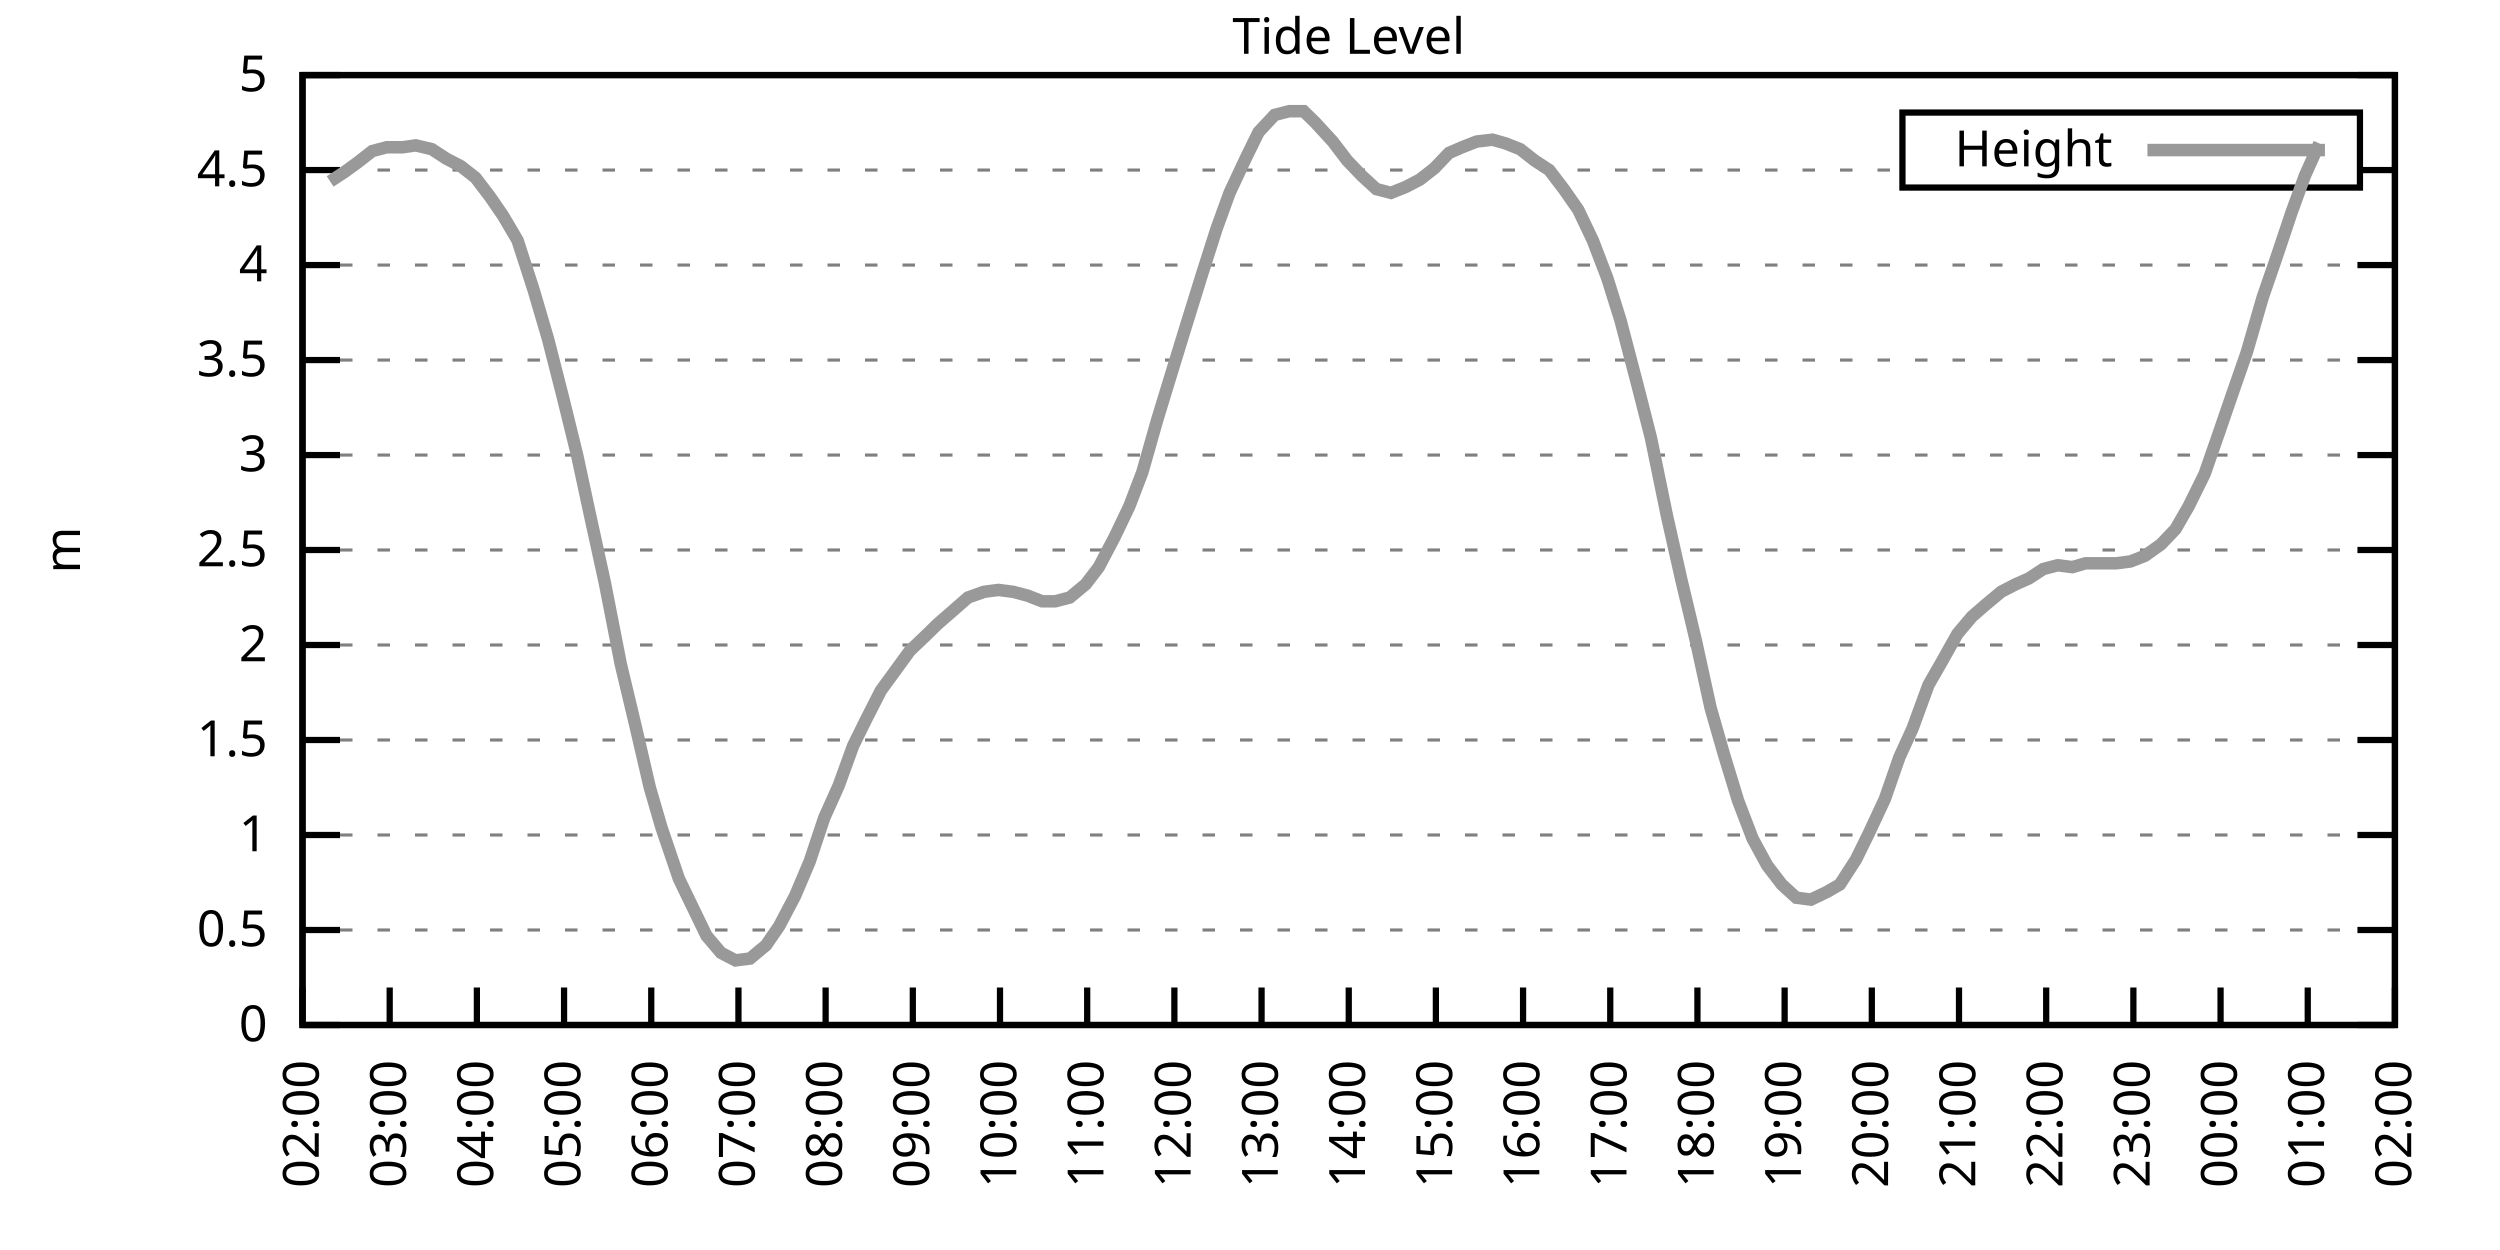
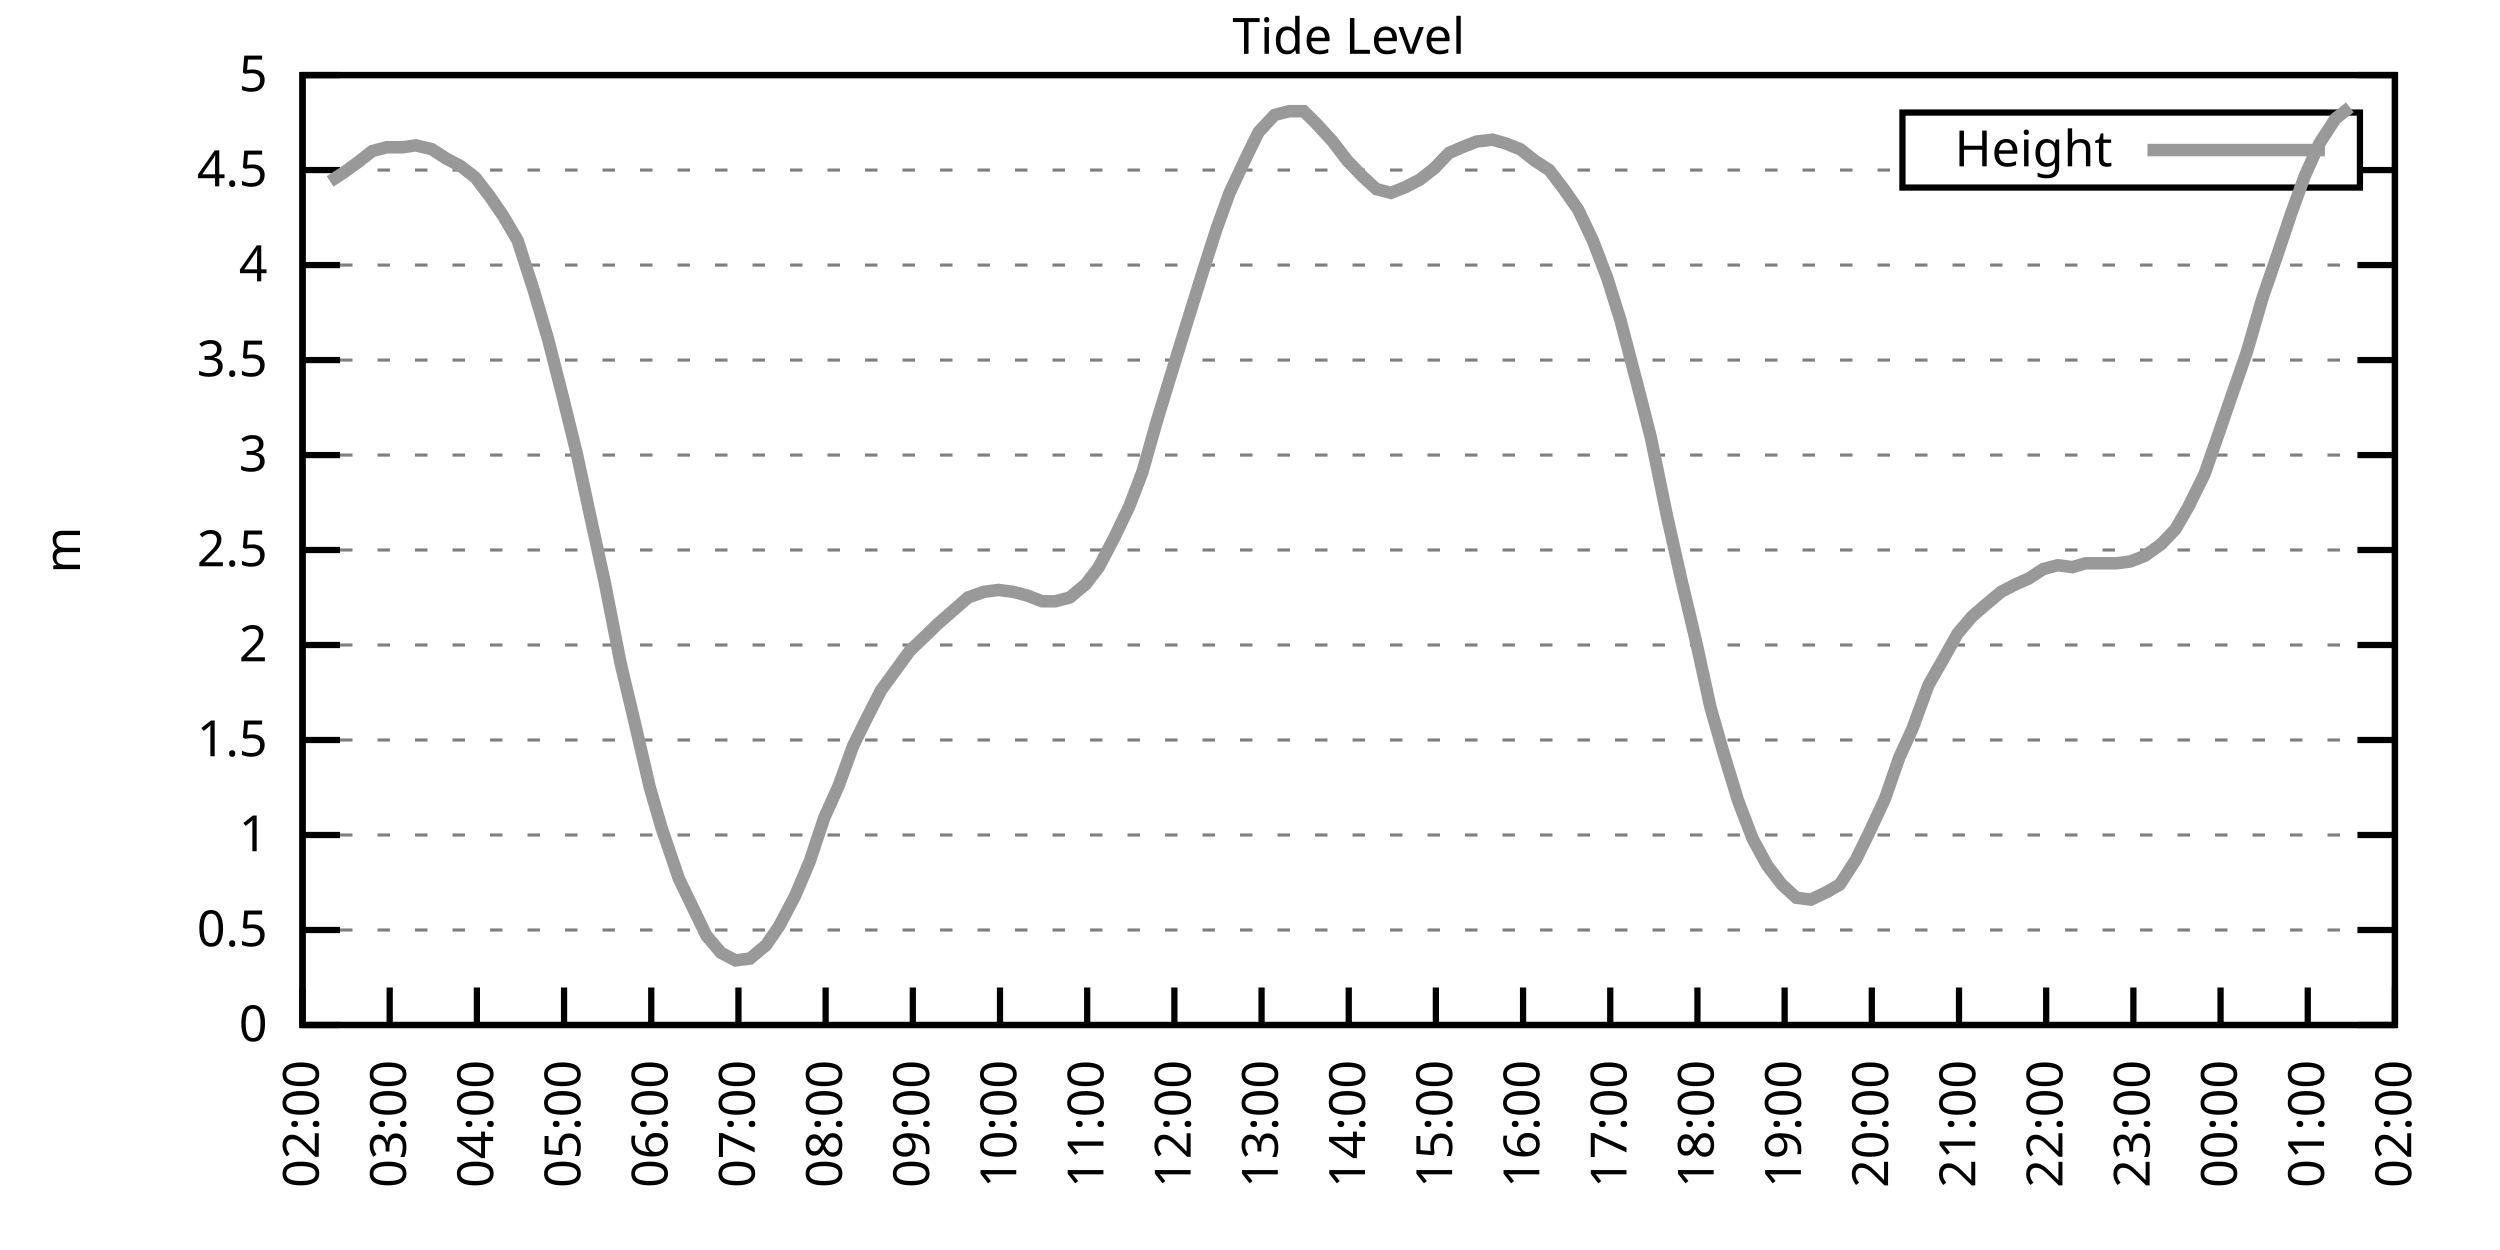
<svg xmlns="http://www.w3.org/2000/svg" xmlns:xlink="http://www.w3.org/1999/xlink" width="400" height="200" viewBox="0 0 400 200">
  <g id="gnuplot_canvas">
    <rect x="0" y="0" width="400" height="200" fill="none" />
    <defs>
      <circle id="gpDot" r="0.5" stroke-width="0.5" stroke="currentColor" />
      <path id="gpPt0" stroke-width="0.333" stroke="currentColor" d="M-1,0 h2 M0,-1 v2" />
      <path id="gpPt1" stroke-width="0.333" stroke="currentColor" d="M-1,-1 L1,1 M1,-1 L-1,1" />
      <path id="gpPt2" stroke-width="0.333" stroke="currentColor" d="M-1,0 L1,0 M0,-1 L0,1 M-1,-1 L1,1 M-1,1 L1,-1" />
      <rect id="gpPt3" stroke-width="0.333" stroke="currentColor" x="-1" y="-1" width="2" height="2" />
      <rect id="gpPt4" stroke-width="0.333" stroke="currentColor" fill="currentColor" x="-1" y="-1" width="2" height="2" />
      <circle id="gpPt5" stroke-width="0.333" stroke="currentColor" cx="0" cy="0" r="1" />
      <use xlink:href="#gpPt5" id="gpPt6" fill="currentColor" stroke="none" />
      <path id="gpPt7" stroke-width="0.333" stroke="currentColor" d="M0,-1.33 L-1.33,0.67 L1.33,0.67 z" />
      <use xlink:href="#gpPt7" id="gpPt8" fill="currentColor" stroke="none" />
      <use xlink:href="#gpPt7" id="gpPt9" stroke="currentColor" transform="rotate(180)" />
      <use xlink:href="#gpPt9" id="gpPt10" fill="currentColor" stroke="none" />
      <use xlink:href="#gpPt3" id="gpPt11" stroke="currentColor" transform="rotate(45)" />
      <use xlink:href="#gpPt11" id="gpPt12" fill="currentColor" stroke="none" />
      <path id="gpPt13" stroke-width="0.333" stroke="currentColor" d="M0,1.330 L1.265,0.411 L0.782,-1.067 L-0.782,-1.076 L-1.265,0.411 z" />
      <use xlink:href="#gpPt13" id="gpPt14" fill="currentColor" stroke="none" />
      <filter id="textbox" filterUnits="objectBoundingBox" x="0" y="0" height="1" width="1">
        <feFlood flood-color="white" flood-opacity="1" result="bgnd" />
        <feComposite in="SourceGraphic" in2="bgnd" operator="atop" />
      </filter>
      <filter id="greybox" filterUnits="objectBoundingBox" x="0" y="0" height="1" width="1">
        <feFlood flood-color="lightgrey" flood-opacity="1" result="grey" />
        <feComposite in="SourceGraphic" in2="grey" operator="atop" />
      </filter>
    </defs>
    <g fill="none" color="white" stroke="currentColor" stroke-width="1.00" stroke-linecap="butt" stroke-linejoin="miter">
</g>
    <g fill="none" color="black" stroke="currentColor" stroke-width="1.00" stroke-linecap="butt" stroke-linejoin="miter">
      <g stroke="none" shape-rendering="crispEdges">
        <polygon fill="rgb(255, 255, 255)" points="48.40,164.00 383.18,164.00 383.18,12.02 48.40,12.02 " />
      </g>
    </g>
    <g fill="none" color="black" stroke="currentColor" stroke-width="1.00" stroke-linecap="butt" stroke-linejoin="miter">
</g>
    <g fill="none" color="black" stroke="black" stroke-width="0.50" stroke-linecap="butt" stroke-linejoin="miter">
</g>
    <g fill="none" color="gray" stroke="currentColor" stroke-width="0.50" stroke-linecap="butt" stroke-linejoin="miter">
      <path stroke="gray" stroke-dasharray="2,4" class="gridline" d="M48.40,164.00 L383.19,164.00  " />
    </g>
    <g fill="none" color="gray" stroke="gray" stroke-width="1.00" stroke-linecap="butt" stroke-linejoin="miter">
</g>
    <g fill="none" color="black" stroke="currentColor" stroke-width="1.00" stroke-linecap="butt" stroke-linejoin="miter">
      <path stroke="black" d="M48.40,164.00 L54.40,164.00 M383.19,164.00 L377.19,164.00  " />
      <g transform="translate(42.80,166.60)" stroke="none" fill="black" font-family="Sans" font-size="8.00" text-anchor="end">
        <text>
          <tspan font-family="Sans"> 0</tspan>
        </text>
      </g>
    </g>
    <g fill="none" color="black" stroke="currentColor" stroke-width="1.00" stroke-linecap="butt" stroke-linejoin="miter">
</g>
    <g fill="none" color="black" stroke="black" stroke-width="0.50" stroke-linecap="butt" stroke-linejoin="miter">
</g>
    <g fill="none" color="gray" stroke="currentColor" stroke-width="0.50" stroke-linecap="butt" stroke-linejoin="miter">
      <path stroke="gray" stroke-dasharray="2,4" class="gridline" d="M48.40,148.80 L383.19,148.80  " />
    </g>
    <g fill="none" color="gray" stroke="gray" stroke-width="1.00" stroke-linecap="butt" stroke-linejoin="miter">
</g>
    <g fill="none" color="black" stroke="currentColor" stroke-width="1.00" stroke-linecap="butt" stroke-linejoin="miter">
      <path stroke="black" d="M48.40,148.80 L54.40,148.80 M383.19,148.80 L377.19,148.80  " />
      <g transform="translate(42.80,151.40)" stroke="none" fill="black" font-family="Sans" font-size="8.00" text-anchor="end">
        <text>
          <tspan font-family="Sans"> 0.5</tspan>
        </text>
      </g>
    </g>
    <g fill="none" color="black" stroke="currentColor" stroke-width="1.00" stroke-linecap="butt" stroke-linejoin="miter">
</g>
    <g fill="none" color="black" stroke="black" stroke-width="0.50" stroke-linecap="butt" stroke-linejoin="miter">
</g>
    <g fill="none" color="gray" stroke="currentColor" stroke-width="0.50" stroke-linecap="butt" stroke-linejoin="miter">
      <path stroke="gray" stroke-dasharray="2,4" class="gridline" d="M48.40,133.60 L383.19,133.60  " />
    </g>
    <g fill="none" color="gray" stroke="gray" stroke-width="1.00" stroke-linecap="butt" stroke-linejoin="miter">
</g>
    <g fill="none" color="black" stroke="currentColor" stroke-width="1.00" stroke-linecap="butt" stroke-linejoin="miter">
      <path stroke="black" d="M48.40,133.60 L54.40,133.60 M383.19,133.60 L377.19,133.60  " />
      <g transform="translate(42.80,136.20)" stroke="none" fill="black" font-family="Sans" font-size="8.00" text-anchor="end">
        <text>
          <tspan font-family="Sans"> 1</tspan>
        </text>
      </g>
    </g>
    <g fill="none" color="black" stroke="currentColor" stroke-width="1.00" stroke-linecap="butt" stroke-linejoin="miter">
</g>
    <g fill="none" color="black" stroke="black" stroke-width="0.50" stroke-linecap="butt" stroke-linejoin="miter">
</g>
    <g fill="none" color="gray" stroke="currentColor" stroke-width="0.50" stroke-linecap="butt" stroke-linejoin="miter">
      <path stroke="gray" stroke-dasharray="2,4" class="gridline" d="M48.40,118.40 L383.19,118.40  " />
    </g>
    <g fill="none" color="gray" stroke="gray" stroke-width="1.00" stroke-linecap="butt" stroke-linejoin="miter">
</g>
    <g fill="none" color="black" stroke="currentColor" stroke-width="1.00" stroke-linecap="butt" stroke-linejoin="miter">
      <path stroke="black" d="M48.40,118.40 L54.40,118.40 M383.19,118.40 L377.19,118.40  " />
      <g transform="translate(42.80,121.00)" stroke="none" fill="black" font-family="Sans" font-size="8.00" text-anchor="end">
        <text>
          <tspan font-family="Sans"> 1.5</tspan>
        </text>
      </g>
    </g>
    <g fill="none" color="black" stroke="currentColor" stroke-width="1.00" stroke-linecap="butt" stroke-linejoin="miter">
</g>
    <g fill="none" color="black" stroke="black" stroke-width="0.50" stroke-linecap="butt" stroke-linejoin="miter">
</g>
    <g fill="none" color="gray" stroke="currentColor" stroke-width="0.50" stroke-linecap="butt" stroke-linejoin="miter">
      <path stroke="gray" stroke-dasharray="2,4" class="gridline" d="M48.40,103.20 L383.19,103.20  " />
    </g>
    <g fill="none" color="gray" stroke="gray" stroke-width="1.00" stroke-linecap="butt" stroke-linejoin="miter">
</g>
    <g fill="none" color="black" stroke="currentColor" stroke-width="1.00" stroke-linecap="butt" stroke-linejoin="miter">
      <path stroke="black" d="M48.40,103.20 L54.40,103.20 M383.19,103.20 L377.19,103.20  " />
      <g transform="translate(42.80,105.80)" stroke="none" fill="black" font-family="Sans" font-size="8.00" text-anchor="end">
        <text>
          <tspan font-family="Sans"> 2</tspan>
        </text>
      </g>
    </g>
    <g fill="none" color="black" stroke="currentColor" stroke-width="1.00" stroke-linecap="butt" stroke-linejoin="miter">
</g>
    <g fill="none" color="black" stroke="black" stroke-width="0.50" stroke-linecap="butt" stroke-linejoin="miter">
</g>
    <g fill="none" color="gray" stroke="currentColor" stroke-width="0.50" stroke-linecap="butt" stroke-linejoin="miter">
      <path stroke="gray" stroke-dasharray="2,4" class="gridline" d="M48.40,88.00 L383.19,88.00  " />
    </g>
    <g fill="none" color="gray" stroke="gray" stroke-width="1.00" stroke-linecap="butt" stroke-linejoin="miter">
</g>
    <g fill="none" color="black" stroke="currentColor" stroke-width="1.00" stroke-linecap="butt" stroke-linejoin="miter">
      <path stroke="black" d="M48.40,88.00 L54.40,88.00 M383.19,88.00 L377.19,88.00  " />
      <g transform="translate(42.80,90.60)" stroke="none" fill="black" font-family="Sans" font-size="8.00" text-anchor="end">
        <text>
          <tspan font-family="Sans"> 2.5</tspan>
        </text>
      </g>
    </g>
    <g fill="none" color="black" stroke="currentColor" stroke-width="1.00" stroke-linecap="butt" stroke-linejoin="miter">
</g>
    <g fill="none" color="black" stroke="black" stroke-width="0.50" stroke-linecap="butt" stroke-linejoin="miter">
</g>
    <g fill="none" color="gray" stroke="currentColor" stroke-width="0.50" stroke-linecap="butt" stroke-linejoin="miter">
      <path stroke="gray" stroke-dasharray="2,4" class="gridline" d="M48.40,72.81 L383.19,72.81  " />
    </g>
    <g fill="none" color="gray" stroke="gray" stroke-width="1.00" stroke-linecap="butt" stroke-linejoin="miter">
</g>
    <g fill="none" color="black" stroke="currentColor" stroke-width="1.00" stroke-linecap="butt" stroke-linejoin="miter">
      <path stroke="black" d="M48.40,72.81 L54.40,72.81 M383.19,72.81 L377.19,72.81  " />
      <g transform="translate(42.80,75.41)" stroke="none" fill="black" font-family="Sans" font-size="8.00" text-anchor="end">
        <text>
          <tspan font-family="Sans"> 3</tspan>
        </text>
      </g>
    </g>
    <g fill="none" color="black" stroke="currentColor" stroke-width="1.00" stroke-linecap="butt" stroke-linejoin="miter">
</g>
    <g fill="none" color="black" stroke="black" stroke-width="0.50" stroke-linecap="butt" stroke-linejoin="miter">
</g>
    <g fill="none" color="gray" stroke="currentColor" stroke-width="0.50" stroke-linecap="butt" stroke-linejoin="miter">
      <path stroke="gray" stroke-dasharray="2,4" class="gridline" d="M48.40,57.61 L383.19,57.61  " />
    </g>
    <g fill="none" color="gray" stroke="gray" stroke-width="1.00" stroke-linecap="butt" stroke-linejoin="miter">
</g>
    <g fill="none" color="black" stroke="currentColor" stroke-width="1.00" stroke-linecap="butt" stroke-linejoin="miter">
      <path stroke="black" d="M48.40,57.61 L54.40,57.61 M383.19,57.61 L377.19,57.61  " />
      <g transform="translate(42.80,60.21)" stroke="none" fill="black" font-family="Sans" font-size="8.00" text-anchor="end">
        <text>
          <tspan font-family="Sans"> 3.5</tspan>
        </text>
      </g>
    </g>
    <g fill="none" color="black" stroke="currentColor" stroke-width="1.00" stroke-linecap="butt" stroke-linejoin="miter">
</g>
    <g fill="none" color="black" stroke="black" stroke-width="0.50" stroke-linecap="butt" stroke-linejoin="miter">
</g>
    <g fill="none" color="gray" stroke="currentColor" stroke-width="0.50" stroke-linecap="butt" stroke-linejoin="miter">
      <path stroke="gray" stroke-dasharray="2,4" class="gridline" d="M48.40,42.41 L383.19,42.41  " />
    </g>
    <g fill="none" color="gray" stroke="gray" stroke-width="1.00" stroke-linecap="butt" stroke-linejoin="miter">
</g>
    <g fill="none" color="black" stroke="currentColor" stroke-width="1.00" stroke-linecap="butt" stroke-linejoin="miter">
      <path stroke="black" d="M48.40,42.41 L54.40,42.41 M383.19,42.41 L377.19,42.41  " />
      <g transform="translate(42.80,45.01)" stroke="none" fill="black" font-family="Sans" font-size="8.00" text-anchor="end">
        <text>
          <tspan font-family="Sans"> 4</tspan>
        </text>
      </g>
    </g>
    <g fill="none" color="black" stroke="currentColor" stroke-width="1.00" stroke-linecap="butt" stroke-linejoin="miter">
</g>
    <g fill="none" color="black" stroke="black" stroke-width="0.50" stroke-linecap="butt" stroke-linejoin="miter">
</g>
    <g fill="none" color="gray" stroke="currentColor" stroke-width="0.50" stroke-linecap="butt" stroke-linejoin="miter">
      <path stroke="gray" stroke-dasharray="2,4" class="gridline" d="M48.40,27.21 L304.39,27.21 M377.59,27.21 L383.19,27.21  " />
    </g>
    <g fill="none" color="gray" stroke="gray" stroke-width="1.00" stroke-linecap="butt" stroke-linejoin="miter">
</g>
    <g fill="none" color="black" stroke="currentColor" stroke-width="1.00" stroke-linecap="butt" stroke-linejoin="miter">
      <path stroke="black" d="M48.40,27.21 L54.40,27.21 M383.19,27.21 L377.19,27.21  " />
      <g transform="translate(42.80,29.81)" stroke="none" fill="black" font-family="Sans" font-size="8.00" text-anchor="end">
        <text>
          <tspan font-family="Sans"> 4.5</tspan>
        </text>
      </g>
    </g>
    <g fill="none" color="black" stroke="currentColor" stroke-width="1.00" stroke-linecap="butt" stroke-linejoin="miter">
</g>
    <g fill="none" color="black" stroke="black" stroke-width="0.50" stroke-linecap="butt" stroke-linejoin="miter">
</g>
    <g fill="none" color="gray" stroke="currentColor" stroke-width="0.50" stroke-linecap="butt" stroke-linejoin="miter">
      <path stroke="gray" stroke-dasharray="2,4" class="gridline" d="M48.40,12.01 L383.19,12.01  " />
    </g>
    <g fill="none" color="gray" stroke="gray" stroke-width="1.00" stroke-linecap="butt" stroke-linejoin="miter">
</g>
    <g fill="none" color="black" stroke="currentColor" stroke-width="1.00" stroke-linecap="butt" stroke-linejoin="miter">
      <path stroke="black" d="M48.40,12.01 L54.40,12.01 M383.19,12.01 L377.19,12.01  " />
      <g transform="translate(42.80,14.61)" stroke="none" fill="black" font-family="Sans" font-size="8.00" text-anchor="end">
        <text>
          <tspan font-family="Sans"> 5</tspan>
        </text>
      </g>
    </g>
    <g fill="none" color="black" stroke="currentColor" stroke-width="1.00" stroke-linecap="butt" stroke-linejoin="miter">
      <path stroke="black" d="M48.40,164.00 L48.40,158.00  " />
      <g transform="translate(51.00,169.60) rotate(270.00)" stroke="none" fill="black" font-family="Sans" font-size="8.00" text-anchor="end">
        <text>
          <tspan font-family="Sans">02:00</tspan>
        </text>
      </g>
    </g>
    <g fill="none" color="black" stroke="currentColor" stroke-width="1.00" stroke-linecap="butt" stroke-linejoin="miter">
      <path stroke="black" d="M62.35,164.00 L62.35,158.00  " />
      <g transform="translate(64.95,169.60) rotate(270.00)" stroke="none" fill="black" font-family="Sans" font-size="8.00" text-anchor="end">
        <text>
          <tspan font-family="Sans">03:00</tspan>
        </text>
      </g>
    </g>
    <g fill="none" color="black" stroke="currentColor" stroke-width="1.00" stroke-linecap="butt" stroke-linejoin="miter">
      <path stroke="black" d="M76.30,164.00 L76.30,158.00  " />
      <g transform="translate(78.90,169.60) rotate(270.00)" stroke="none" fill="black" font-family="Sans" font-size="8.00" text-anchor="end">
        <text>
          <tspan font-family="Sans">04:00</tspan>
        </text>
      </g>
    </g>
    <g fill="none" color="black" stroke="currentColor" stroke-width="1.00" stroke-linecap="butt" stroke-linejoin="miter">
      <path stroke="black" d="M90.25,164.00 L90.25,158.00  " />
      <g transform="translate(92.85,169.60) rotate(270.00)" stroke="none" fill="black" font-family="Sans" font-size="8.00" text-anchor="end">
        <text>
          <tspan font-family="Sans">05:00</tspan>
        </text>
      </g>
    </g>
    <g fill="none" color="black" stroke="currentColor" stroke-width="1.00" stroke-linecap="butt" stroke-linejoin="miter">
      <path stroke="black" d="M104.20,164.00 L104.20,158.00  " />
      <g transform="translate(106.80,169.60) rotate(270.00)" stroke="none" fill="black" font-family="Sans" font-size="8.00" text-anchor="end">
        <text>
          <tspan font-family="Sans">06:00</tspan>
        </text>
      </g>
    </g>
    <g fill="none" color="black" stroke="currentColor" stroke-width="1.00" stroke-linecap="butt" stroke-linejoin="miter">
      <path stroke="black" d="M118.15,164.00 L118.15,158.00  " />
      <g transform="translate(120.75,169.60) rotate(270.00)" stroke="none" fill="black" font-family="Sans" font-size="8.00" text-anchor="end">
        <text>
          <tspan font-family="Sans">07:00</tspan>
        </text>
      </g>
    </g>
    <g fill="none" color="black" stroke="currentColor" stroke-width="1.00" stroke-linecap="butt" stroke-linejoin="miter">
      <path stroke="black" d="M132.10,164.00 L132.10,158.00  " />
      <g transform="translate(134.70,169.60) rotate(270.00)" stroke="none" fill="black" font-family="Sans" font-size="8.00" text-anchor="end">
        <text>
          <tspan font-family="Sans">08:00</tspan>
        </text>
      </g>
    </g>
    <g fill="none" color="black" stroke="currentColor" stroke-width="1.00" stroke-linecap="butt" stroke-linejoin="miter">
      <path stroke="black" d="M146.05,164.00 L146.05,158.00  " />
      <g transform="translate(148.65,169.60) rotate(270.00)" stroke="none" fill="black" font-family="Sans" font-size="8.00" text-anchor="end">
        <text>
          <tspan font-family="Sans">09:00</tspan>
        </text>
      </g>
    </g>
    <g fill="none" color="black" stroke="currentColor" stroke-width="1.00" stroke-linecap="butt" stroke-linejoin="miter">
      <path stroke="black" d="M160.00,164.00 L160.00,158.00  " />
      <g transform="translate(162.60,169.60) rotate(270.00)" stroke="none" fill="black" font-family="Sans" font-size="8.00" text-anchor="end">
        <text>
          <tspan font-family="Sans">10:00</tspan>
        </text>
      </g>
    </g>
    <g fill="none" color="black" stroke="currentColor" stroke-width="1.00" stroke-linecap="butt" stroke-linejoin="miter">
      <path stroke="black" d="M173.95,164.00 L173.95,158.00  " />
      <g transform="translate(176.55,169.60) rotate(270.00)" stroke="none" fill="black" font-family="Sans" font-size="8.00" text-anchor="end">
        <text>
          <tspan font-family="Sans">11:00</tspan>
        </text>
      </g>
    </g>
    <g fill="none" color="black" stroke="currentColor" stroke-width="1.00" stroke-linecap="butt" stroke-linejoin="miter">
      <path stroke="black" d="M187.90,164.00 L187.90,158.00  " />
      <g transform="translate(190.50,169.60) rotate(270.00)" stroke="none" fill="black" font-family="Sans" font-size="8.00" text-anchor="end">
        <text>
          <tspan font-family="Sans">12:00</tspan>
        </text>
      </g>
    </g>
    <g fill="none" color="black" stroke="currentColor" stroke-width="1.00" stroke-linecap="butt" stroke-linejoin="miter">
      <path stroke="black" d="M201.85,164.00 L201.85,158.00  " />
      <g transform="translate(204.45,169.60) rotate(270.00)" stroke="none" fill="black" font-family="Sans" font-size="8.00" text-anchor="end">
        <text>
          <tspan font-family="Sans">13:00</tspan>
        </text>
      </g>
    </g>
    <g fill="none" color="black" stroke="currentColor" stroke-width="1.00" stroke-linecap="butt" stroke-linejoin="miter">
      <path stroke="black" d="M215.80,164.00 L215.80,158.00  " />
      <g transform="translate(218.40,169.60) rotate(270.00)" stroke="none" fill="black" font-family="Sans" font-size="8.00" text-anchor="end">
        <text>
          <tspan font-family="Sans">14:00</tspan>
        </text>
      </g>
    </g>
    <g fill="none" color="black" stroke="currentColor" stroke-width="1.00" stroke-linecap="butt" stroke-linejoin="miter">
      <path stroke="black" d="M229.74,164.00 L229.74,158.00  " />
      <g transform="translate(232.34,169.60) rotate(270.00)" stroke="none" fill="black" font-family="Sans" font-size="8.00" text-anchor="end">
        <text>
          <tspan font-family="Sans">15:00</tspan>
        </text>
      </g>
    </g>
    <g fill="none" color="black" stroke="currentColor" stroke-width="1.00" stroke-linecap="butt" stroke-linejoin="miter">
      <path stroke="black" d="M243.69,164.00 L243.69,158.00  " />
      <g transform="translate(246.29,169.60) rotate(270.00)" stroke="none" fill="black" font-family="Sans" font-size="8.00" text-anchor="end">
        <text>
          <tspan font-family="Sans">16:00</tspan>
        </text>
      </g>
    </g>
    <g fill="none" color="black" stroke="currentColor" stroke-width="1.00" stroke-linecap="butt" stroke-linejoin="miter">
      <path stroke="black" d="M257.64,164.00 L257.64,158.00  " />
      <g transform="translate(260.24,169.60) rotate(270.00)" stroke="none" fill="black" font-family="Sans" font-size="8.00" text-anchor="end">
        <text>
          <tspan font-family="Sans">17:00</tspan>
        </text>
      </g>
    </g>
    <g fill="none" color="black" stroke="currentColor" stroke-width="1.00" stroke-linecap="butt" stroke-linejoin="miter">
      <path stroke="black" d="M271.59,164.00 L271.59,158.00  " />
      <g transform="translate(274.19,169.60) rotate(270.00)" stroke="none" fill="black" font-family="Sans" font-size="8.00" text-anchor="end">
        <text>
          <tspan font-family="Sans">18:00</tspan>
        </text>
      </g>
    </g>
    <g fill="none" color="black" stroke="currentColor" stroke-width="1.00" stroke-linecap="butt" stroke-linejoin="miter">
      <path stroke="black" d="M285.54,164.00 L285.54,158.00  " />
      <g transform="translate(288.14,169.60) rotate(270.00)" stroke="none" fill="black" font-family="Sans" font-size="8.00" text-anchor="end">
        <text>
          <tspan font-family="Sans">19:00</tspan>
        </text>
      </g>
    </g>
    <g fill="none" color="black" stroke="currentColor" stroke-width="1.00" stroke-linecap="butt" stroke-linejoin="miter">
      <path stroke="black" d="M299.49,164.00 L299.49,158.00  " />
      <g transform="translate(302.09,169.60) rotate(270.00)" stroke="none" fill="black" font-family="Sans" font-size="8.00" text-anchor="end">
        <text>
          <tspan font-family="Sans">20:00</tspan>
        </text>
      </g>
    </g>
    <g fill="none" color="black" stroke="currentColor" stroke-width="1.00" stroke-linecap="butt" stroke-linejoin="miter">
      <path stroke="black" d="M313.44,164.00 L313.44,158.00  " />
      <g transform="translate(316.04,169.60) rotate(270.00)" stroke="none" fill="black" font-family="Sans" font-size="8.00" text-anchor="end">
        <text>
          <tspan font-family="Sans">21:00</tspan>
        </text>
      </g>
    </g>
    <g fill="none" color="black" stroke="currentColor" stroke-width="1.00" stroke-linecap="butt" stroke-linejoin="miter">
      <path stroke="black" d="M327.39,164.00 L327.39,158.00  " />
      <g transform="translate(329.99,169.60) rotate(270.00)" stroke="none" fill="black" font-family="Sans" font-size="8.00" text-anchor="end">
        <text>
          <tspan font-family="Sans">22:00</tspan>
        </text>
      </g>
    </g>
    <g fill="none" color="black" stroke="currentColor" stroke-width="1.00" stroke-linecap="butt" stroke-linejoin="miter">
      <path stroke="black" d="M341.34,164.00 L341.34,158.00  " />
      <g transform="translate(343.94,169.60) rotate(270.00)" stroke="none" fill="black" font-family="Sans" font-size="8.00" text-anchor="end">
        <text>
          <tspan font-family="Sans">23:00</tspan>
        </text>
      </g>
    </g>
    <g fill="none" color="black" stroke="currentColor" stroke-width="1.00" stroke-linecap="butt" stroke-linejoin="miter">
      <path stroke="black" d="M355.29,164.00 L355.29,158.00  " />
      <g transform="translate(357.89,169.60) rotate(270.00)" stroke="none" fill="black" font-family="Sans" font-size="8.00" text-anchor="end">
        <text>
          <tspan font-family="Sans">00:00</tspan>
        </text>
      </g>
    </g>
    <g fill="none" color="black" stroke="currentColor" stroke-width="1.00" stroke-linecap="butt" stroke-linejoin="miter">
      <path stroke="black" d="M369.24,164.00 L369.24,158.00  " />
      <g transform="translate(371.84,169.60) rotate(270.00)" stroke="none" fill="black" font-family="Sans" font-size="8.00" text-anchor="end">
        <text>
          <tspan font-family="Sans">01:00</tspan>
        </text>
      </g>
    </g>
    <g fill="none" color="black" stroke="currentColor" stroke-width="1.00" stroke-linecap="butt" stroke-linejoin="miter">
      <path stroke="black" d="M383.19,164.00 L383.19,158.00  " />
      <g transform="translate(385.79,169.60) rotate(270.00)" stroke="none" fill="black" font-family="Sans" font-size="8.00" text-anchor="end">
        <text>
          <tspan font-family="Sans">02:00</tspan>
        </text>
      </g>
    </g>
    <g fill="none" color="black" stroke="currentColor" stroke-width="1.00" stroke-linecap="butt" stroke-linejoin="miter">
</g>
    <g fill="none" color="black" stroke="currentColor" stroke-width="1.00" stroke-linecap="butt" stroke-linejoin="miter">
      <path stroke="black" d="M48.40,12.01 L48.40,164.00 L383.19,164.00 L383.19,12.01 L48.40,12.01 Z  " />
    </g>
    <g fill="none" color="black" stroke="currentColor" stroke-width="1.00" stroke-linecap="butt" stroke-linejoin="miter">
</g>
    <g fill="none" color="black" stroke="currentColor" stroke-width="1.00" stroke-linecap="butt" stroke-linejoin="miter">
      <path stroke="black" d="M304.39,30.01 L304.39,18.01 L377.59,18.01 L377.59,30.01 L304.39,30.01 Z  " />
    </g>
    <g id="Tide_level_plot_1">
      <g fill="none" color="white" stroke="black" stroke-width="2.00" stroke-linecap="butt" stroke-linejoin="miter">
</g>
      <g fill="none" color="black" stroke="currentColor" stroke-width="2.00" stroke-linecap="butt" stroke-linejoin="miter">
        <g transform="translate(337.99,26.61)" stroke="none" fill="black" font-family="Sans" font-size="8.00" text-anchor="end">
          <text>
            <tspan font-family="Sans">Height</tspan>
          </text>
        </g>
      </g>
      <g fill="none" color="black" stroke="currentColor" stroke-width="2.00" stroke-linecap="butt" stroke-linejoin="miter">
-         <path stroke="rgb(153, 153, 153)" d="M343.59,24.01 L371.99,24.01 M52.82,29.03 L55.14,27.51 L57.23,25.99 L59.56,24.17 L61.88,23.56 L64.44,23.56   L66.53,23.26 L69.09,23.87 L71.42,25.39 L73.74,26.60 L76.07,28.42 L78.39,31.46 L80.48,34.50 L82.81,38.46   L85.37,46.36 L87.69,54.26 L90.02,63.38 L92.34,72.81 L94.43,82.53 L96.76,93.17 L99.32,106.24 L101.64,115.97   L103.97,126.00 L105.83,132.39 L108.62,140.59 L113.03,149.71 L115.36,152.45 L117.68,153.66 L120.01,153.36 L122.57,151.23   L124.66,148.19 L127.22,143.33 L129.54,137.86 L131.87,130.87 L134.19,125.70 L136.51,119.31 L138.61,115.06 L140.93,110.50   L145.58,104.12 L148.14,101.68 L150.00,99.86 L152.79,97.43 L154.88,95.60 L157.44,94.69 L159.76,94.39 L162.09,94.69   L164.41,95.30 L166.74,96.21 L168.83,96.21 L171.16,95.60 L173.71,93.48 L175.81,90.74 L178.36,85.88 L180.69,81.01   L182.78,75.54 L185.11,67.33 L187.43,59.73 L189.76,52.14 L192.31,43.93 L194.64,36.63 L196.73,30.86 L199.29,25.39   L201.38,21.13 L203.94,18.39 L206.26,17.79 L208.59,17.79 L210.45,19.61 L213.24,22.65 L215.56,25.69 L217.89,28.12   L220.21,30.25 L222.54,30.86 L224.86,29.94 L227.19,28.73 L229.51,26.91 L231.84,24.47 L233.93,23.56 L236.25,22.65   L238.81,22.35 L240.90,22.95 L243.23,23.87 L245.55,25.69 L247.88,27.21 L250.20,30.25 L252.53,33.59 L254.85,38.46   L257.18,44.54 L259.27,51.22 L262.06,61.86 L264.15,70.07 L266.71,82.53 L269.04,92.87 L271.36,102.60 L273.69,113.24   L275.78,120.53 L278.10,128.13 L280.43,134.21 L282.75,138.47 L285.08,141.51 L287.40,143.63 L289.73,143.94 L292.29,142.72   L294.38,141.51 L296.94,137.55 L299.03,133.30 L301.58,127.83 L303.91,121.14 L306.00,116.58 L308.56,109.59 L310.65,105.94   L313.21,101.38 L315.53,98.64 L317.63,96.82 L320.18,94.69 L322.51,93.48 L324.60,92.56 L326.93,91.04 L329.25,90.44   L331.58,90.74 L333.67,90.13 L336.46,90.13 L338.55,90.13 L340.88,89.83 L343.20,88.92 L345.76,87.09 L348.08,84.66   L350.18,81.01 L352.73,75.85 L355.06,69.16 L357.15,63.08 L359.48,56.39 L362.03,47.58 L364.13,41.50 L366.68,33.90   L368.78,28.12 L371.10,22.95  " />
+         <path stroke="rgb(153, 153, 153)" d="M343.59,24.01 L371.99,24.01 M52.82,29.03 L55.14,27.51 L57.23,25.99 L59.56,24.17 L61.88,23.56 L64.44,23.56   L66.53,23.26 L69.09,23.87 L71.42,25.39 L73.74,26.60 L76.07,28.42 L78.39,31.46 L80.48,34.50 L82.81,38.46   L85.37,46.36 L87.69,54.26 L90.02,63.38 L92.34,72.81 L94.43,82.53 L96.76,93.17 L99.32,106.24 L101.64,115.97   L103.97,126.00 L105.83,132.39 L108.62,140.59 L113.03,149.71 L115.36,152.45 L117.68,153.66 L120.01,153.36 L122.57,151.23   L124.66,148.19 L127.22,143.33 L129.54,137.86 L131.87,130.87 L134.19,125.70 L136.51,119.31 L138.61,115.06 L140.93,110.50   L145.58,104.12 L148.14,101.68 L150.00,99.86 L152.79,97.43 L154.88,95.60 L157.44,94.69 L159.76,94.39 L162.09,94.69   L164.41,95.30 L166.74,96.21 L168.83,96.21 L171.16,95.60 L173.71,93.48 L175.81,90.74 L178.36,85.88 L180.69,81.01   L182.78,75.54 L185.11,67.33 L187.43,59.73 L189.76,52.14 L192.31,43.93 L194.64,36.63 L196.73,30.86 L199.29,25.39   L201.38,21.13 L203.94,18.39 L206.26,17.79 L208.59,17.79 L210.45,19.61 L213.24,22.65 L215.56,25.69 L217.89,28.12   L220.21,30.25 L222.54,30.86 L224.86,29.94 L227.19,28.73 L229.51,26.91 L231.84,24.47 L233.93,23.56 L236.25,22.65   L238.81,22.35 L240.90,22.95 L243.23,23.87 L245.55,25.69 L247.88,27.21 L250.20,30.25 L252.53,33.59 L254.85,38.46   L257.18,44.54 L259.27,51.22 L262.06,61.86 L264.15,70.07 L266.71,82.53 L269.04,92.87 L271.36,102.60 L273.69,113.24   L275.78,120.53 L278.10,128.13 L280.43,134.21 L282.75,138.47 L285.08,141.51 L287.40,143.63 L289.73,143.94 L292.29,142.72   L294.38,141.51 L296.94,137.55 L299.03,133.30 L301.58,127.83 L303.91,121.14 L306.00,116.58 L308.56,109.59 L310.65,105.94   L313.21,101.38 L315.53,98.64 L317.63,96.82 L320.18,94.69 L322.51,93.48 L324.60,92.56 L326.93,91.04 L329.25,90.44   L331.58,90.74 L333.67,90.13 L336.46,90.13 L338.55,90.13 L340.88,89.83 L343.20,88.92 L345.76,87.09 L348.08,84.66   L350.18,81.01 L352.73,75.85 L355.06,69.16 L357.15,63.08 L359.48,56.39 L362.03,47.58 L364.13,41.50 L366.68,33.90   L368.78,28.12 L371.10,22.95 L373.66,19.00 L375.98,17.18  " />
      </g>
    </g>
    <g fill="none" color="black" stroke="currentColor" stroke-width="2.00" stroke-linecap="butt" stroke-linejoin="miter">
</g>
    <g fill="none" color="black" stroke="black" stroke-width="1.00" stroke-linecap="butt" stroke-linejoin="miter">
</g>
    <g fill="none" color="black" stroke="currentColor" stroke-width="1.00" stroke-linecap="butt" stroke-linejoin="miter">
      <path stroke="black" d="M48.40,12.01 L48.40,164.00 L383.19,164.00 L383.19,12.01 L48.40,12.01 Z  " />
      <g transform="translate(12.80,88.01) rotate(270.00)" stroke="none" fill="black" font-family="Sans" font-size="8.00" text-anchor="middle">
        <text>
          <tspan font-family="Sans">m</tspan>
        </text>
      </g>
    </g>
    <g fill="none" color="black" stroke="currentColor" stroke-width="1.00" stroke-linecap="butt" stroke-linejoin="miter">
</g>
    <g fill="none" color="black" stroke="currentColor" stroke-width="1.00" stroke-linecap="butt" stroke-linejoin="miter">
      <g transform="translate(215.79,8.61)" stroke="none" fill="black" font-family="Sans" font-size="8.00" text-anchor="middle">
        <text>
          <tspan font-family="Sans">Tide Level</tspan>
        </text>
      </g>
    </g>
    <g fill="none" color="black" stroke="currentColor" stroke-width="1.00" stroke-linecap="butt" stroke-linejoin="miter">
</g>
  </g>
</svg>
